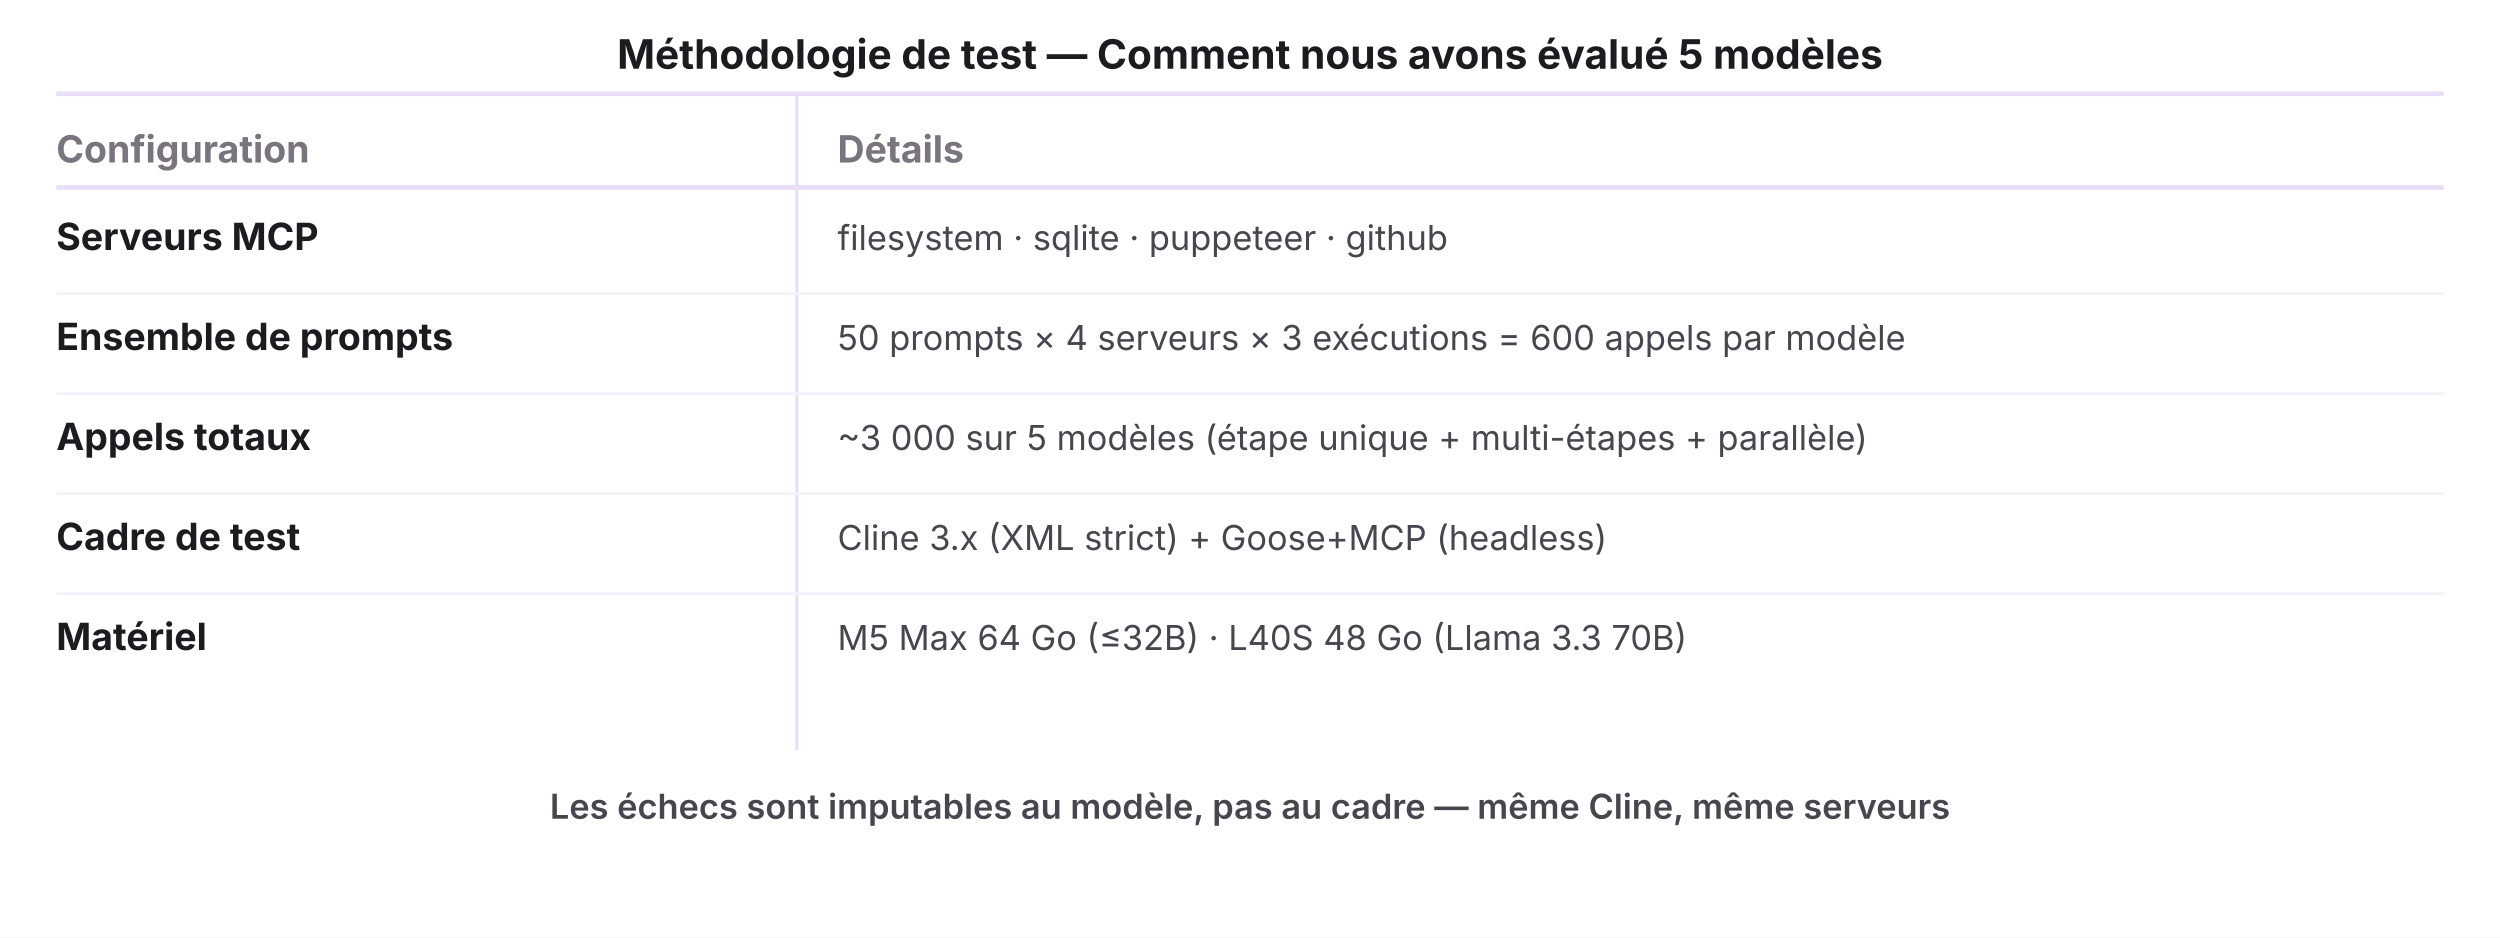
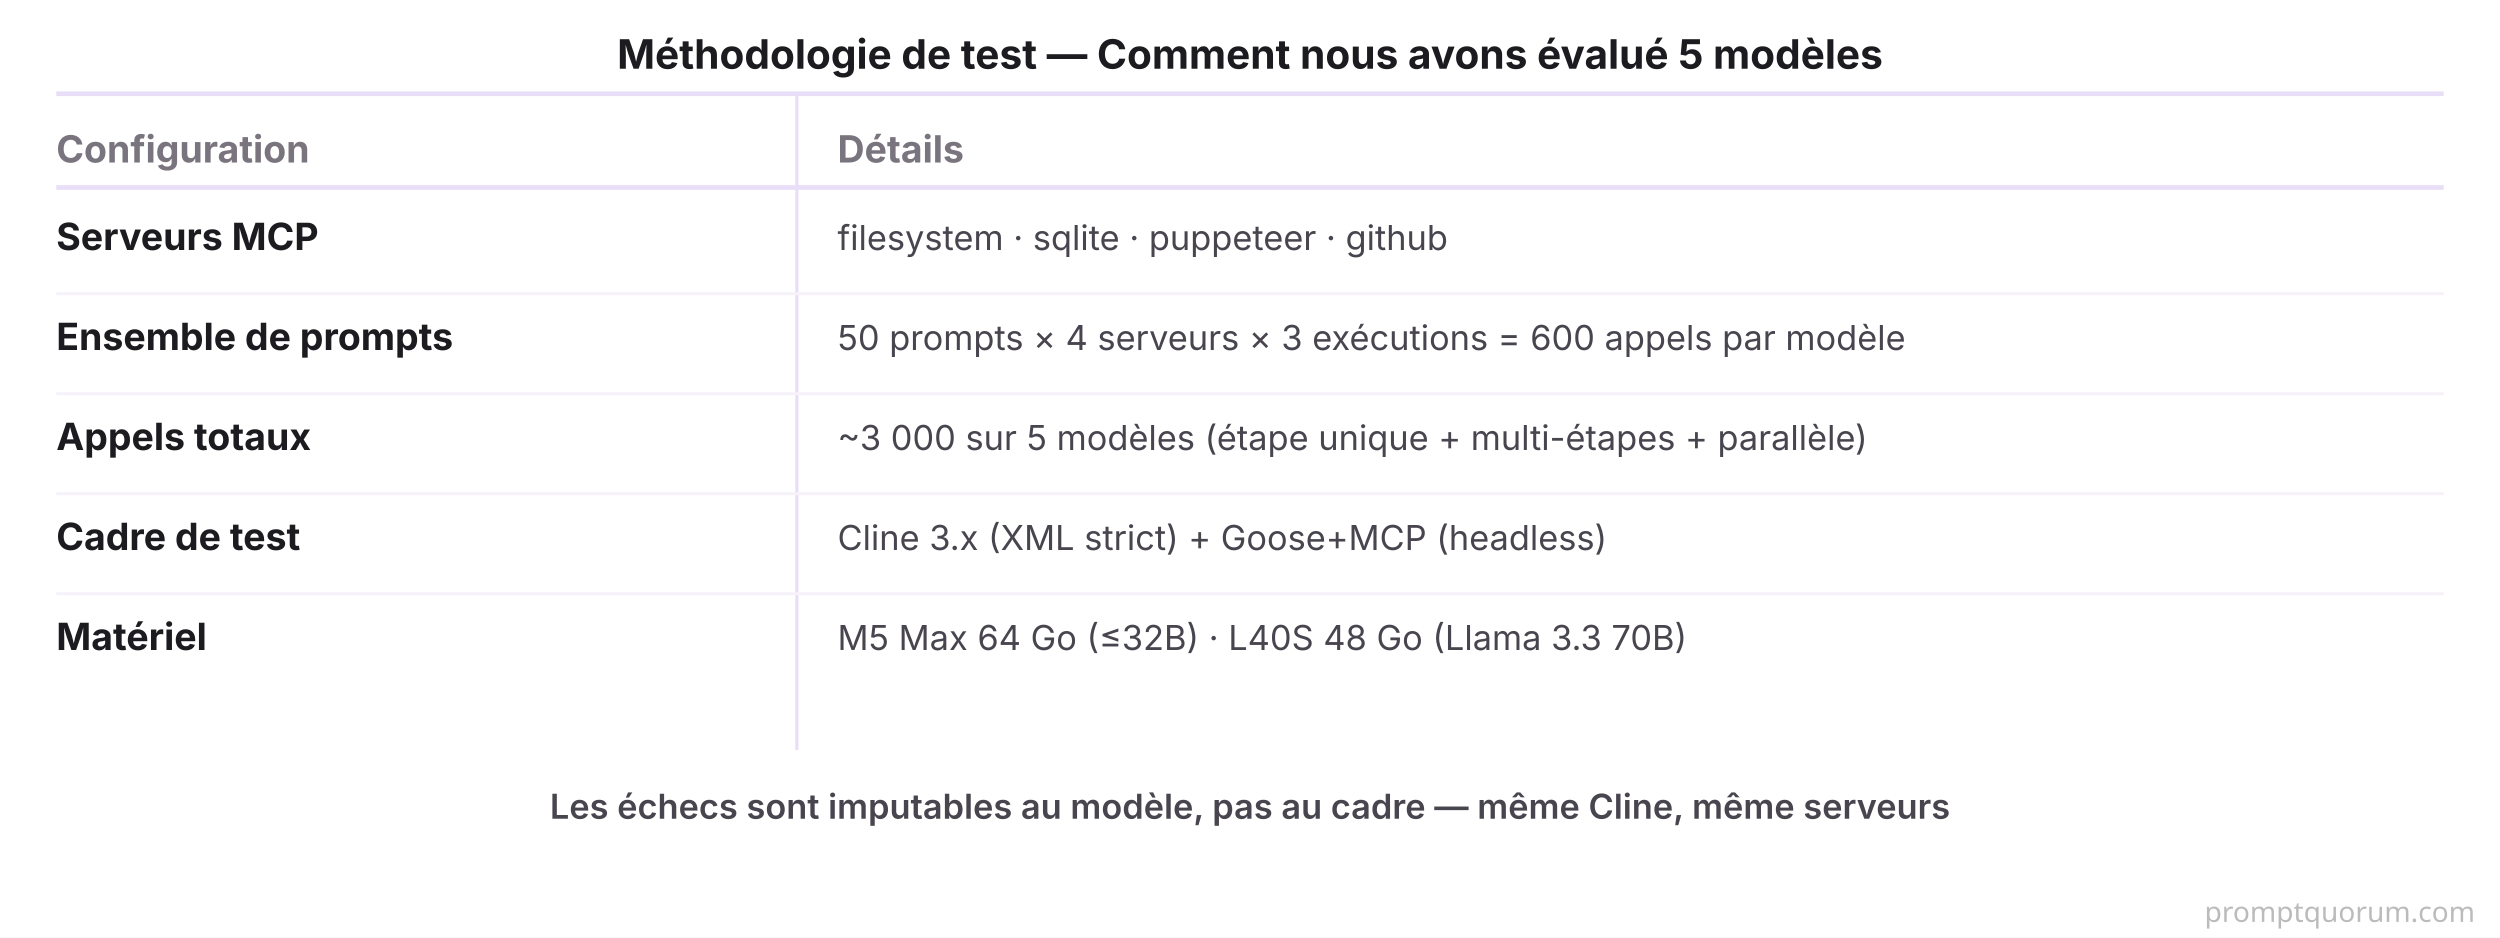
<svg xmlns="http://www.w3.org/2000/svg" viewBox="0 0 800 300" font-family="system-ui, -apple-system, sans-serif">
  <rect width="800" height="300" fill="#FFFFFF" />
  <text x="400" y="22" font-size="13" font-weight="700" fill="#1C1B1F" text-anchor="middle">Méthodologie de test — Comment nous avons évalué 5 modèles</text>
  <line x1="18" y1="30" x2="782" y2="30" stroke="#E8DEF8" stroke-width="1.5" />
  <text x="18" y="52" font-size="12" font-weight="700" fill="#79747E">Configuration</text>
  <text x="268" y="52" font-size="12" font-weight="700" fill="#79747E">Détails</text>
  <line x1="255" y1="30" x2="255" y2="240" stroke="#E8DEF8" stroke-width="1" />
  <line x1="18" y1="60" x2="782" y2="60" stroke="#E8DEF8" stroke-width="1.5" />
  <text x="18" y="80" font-size="12" font-weight="700" fill="#1C1B1F">Serveurs MCP</text>
  <text x="268" y="80" font-size="11" fill="#49454F">filesystem · sqlite · puppeteer · github</text>
  <line x1="18" y1="94" x2="782" y2="94" stroke="#F7F2FA" stroke-width="1" />
  <text x="18" y="112" font-size="12" font-weight="700" fill="#1C1B1F">Ensemble de prompts</text>
  <text x="268" y="112" font-size="11" fill="#49454F">50 prompts × 4 serveurs × 3 exécutions = 600 appels par modèle</text>
  <line x1="18" y1="126" x2="782" y2="126" stroke="#F7F2FA" stroke-width="1" />
  <text x="18" y="144" font-size="12" font-weight="700" fill="#1C1B1F">Appels totaux</text>
  <text x="268" y="144" font-size="11" fill="#49454F">~3 000 sur 5 modèles (étape unique + multi-étapes + parallèle)</text>
  <line x1="18" y1="158" x2="782" y2="158" stroke="#F7F2FA" stroke-width="1" />
  <text x="18" y="176" font-size="12" font-weight="700" fill="#1C1B1F">Cadre de test</text>
  <text x="268" y="176" font-size="11" fill="#49454F">Cline 3.x (XML strict) + Goose+MCP (headless)</text>
  <line x1="18" y1="190" x2="782" y2="190" stroke="#F7F2FA" stroke-width="1" />
  <text x="18" y="208" font-size="12" font-weight="700" fill="#1C1B1F">Matériel</text>
  <text x="268" y="208" font-size="11" fill="#49454F">M5 Max 64 Go (≤32B) · L40S 48 Go (Llama 3.3 70B)</text>
  <text x="400" y="262" font-size="11" font-weight="600" fill="#49454F" text-anchor="middle">Les échecs sont imputables au modèle, pas au cadre — même Cline, même serveurs</text>
+   <text x="792" y="295" font-family="system-ui,sans-serif" font-size="9" fill="#BBBBBB" text-anchor="end">promptquorum.com</text>
</svg>
